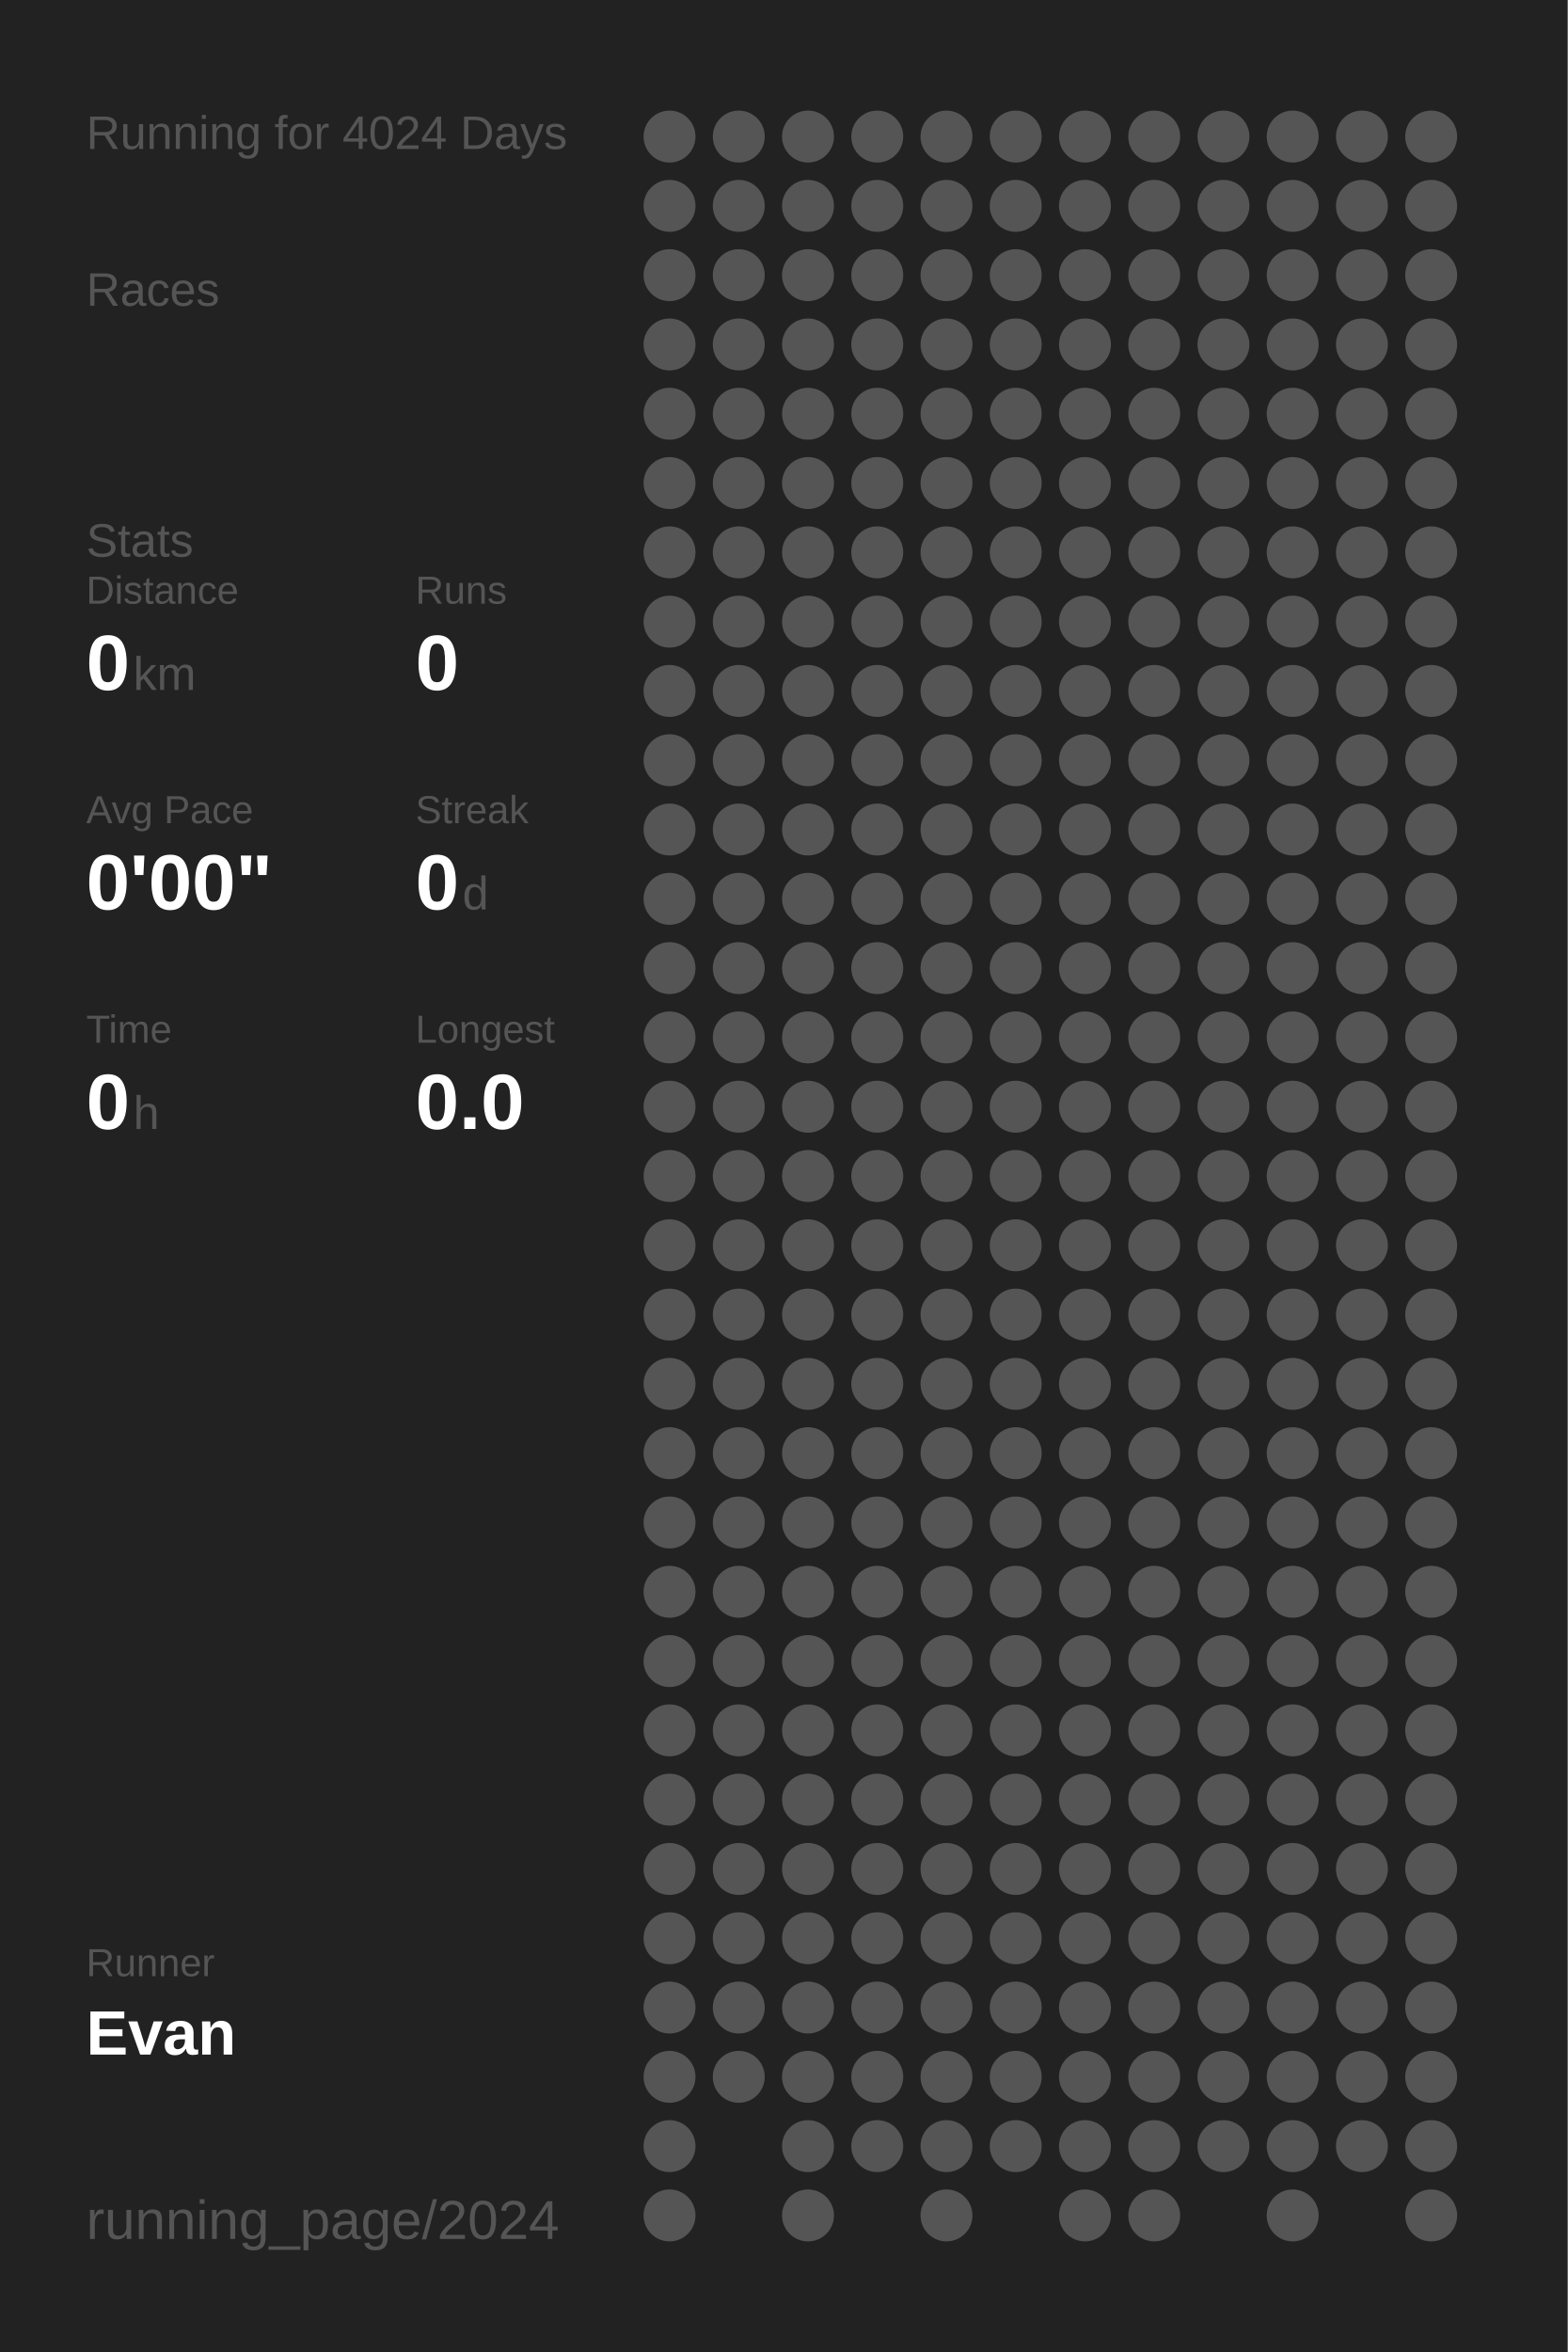
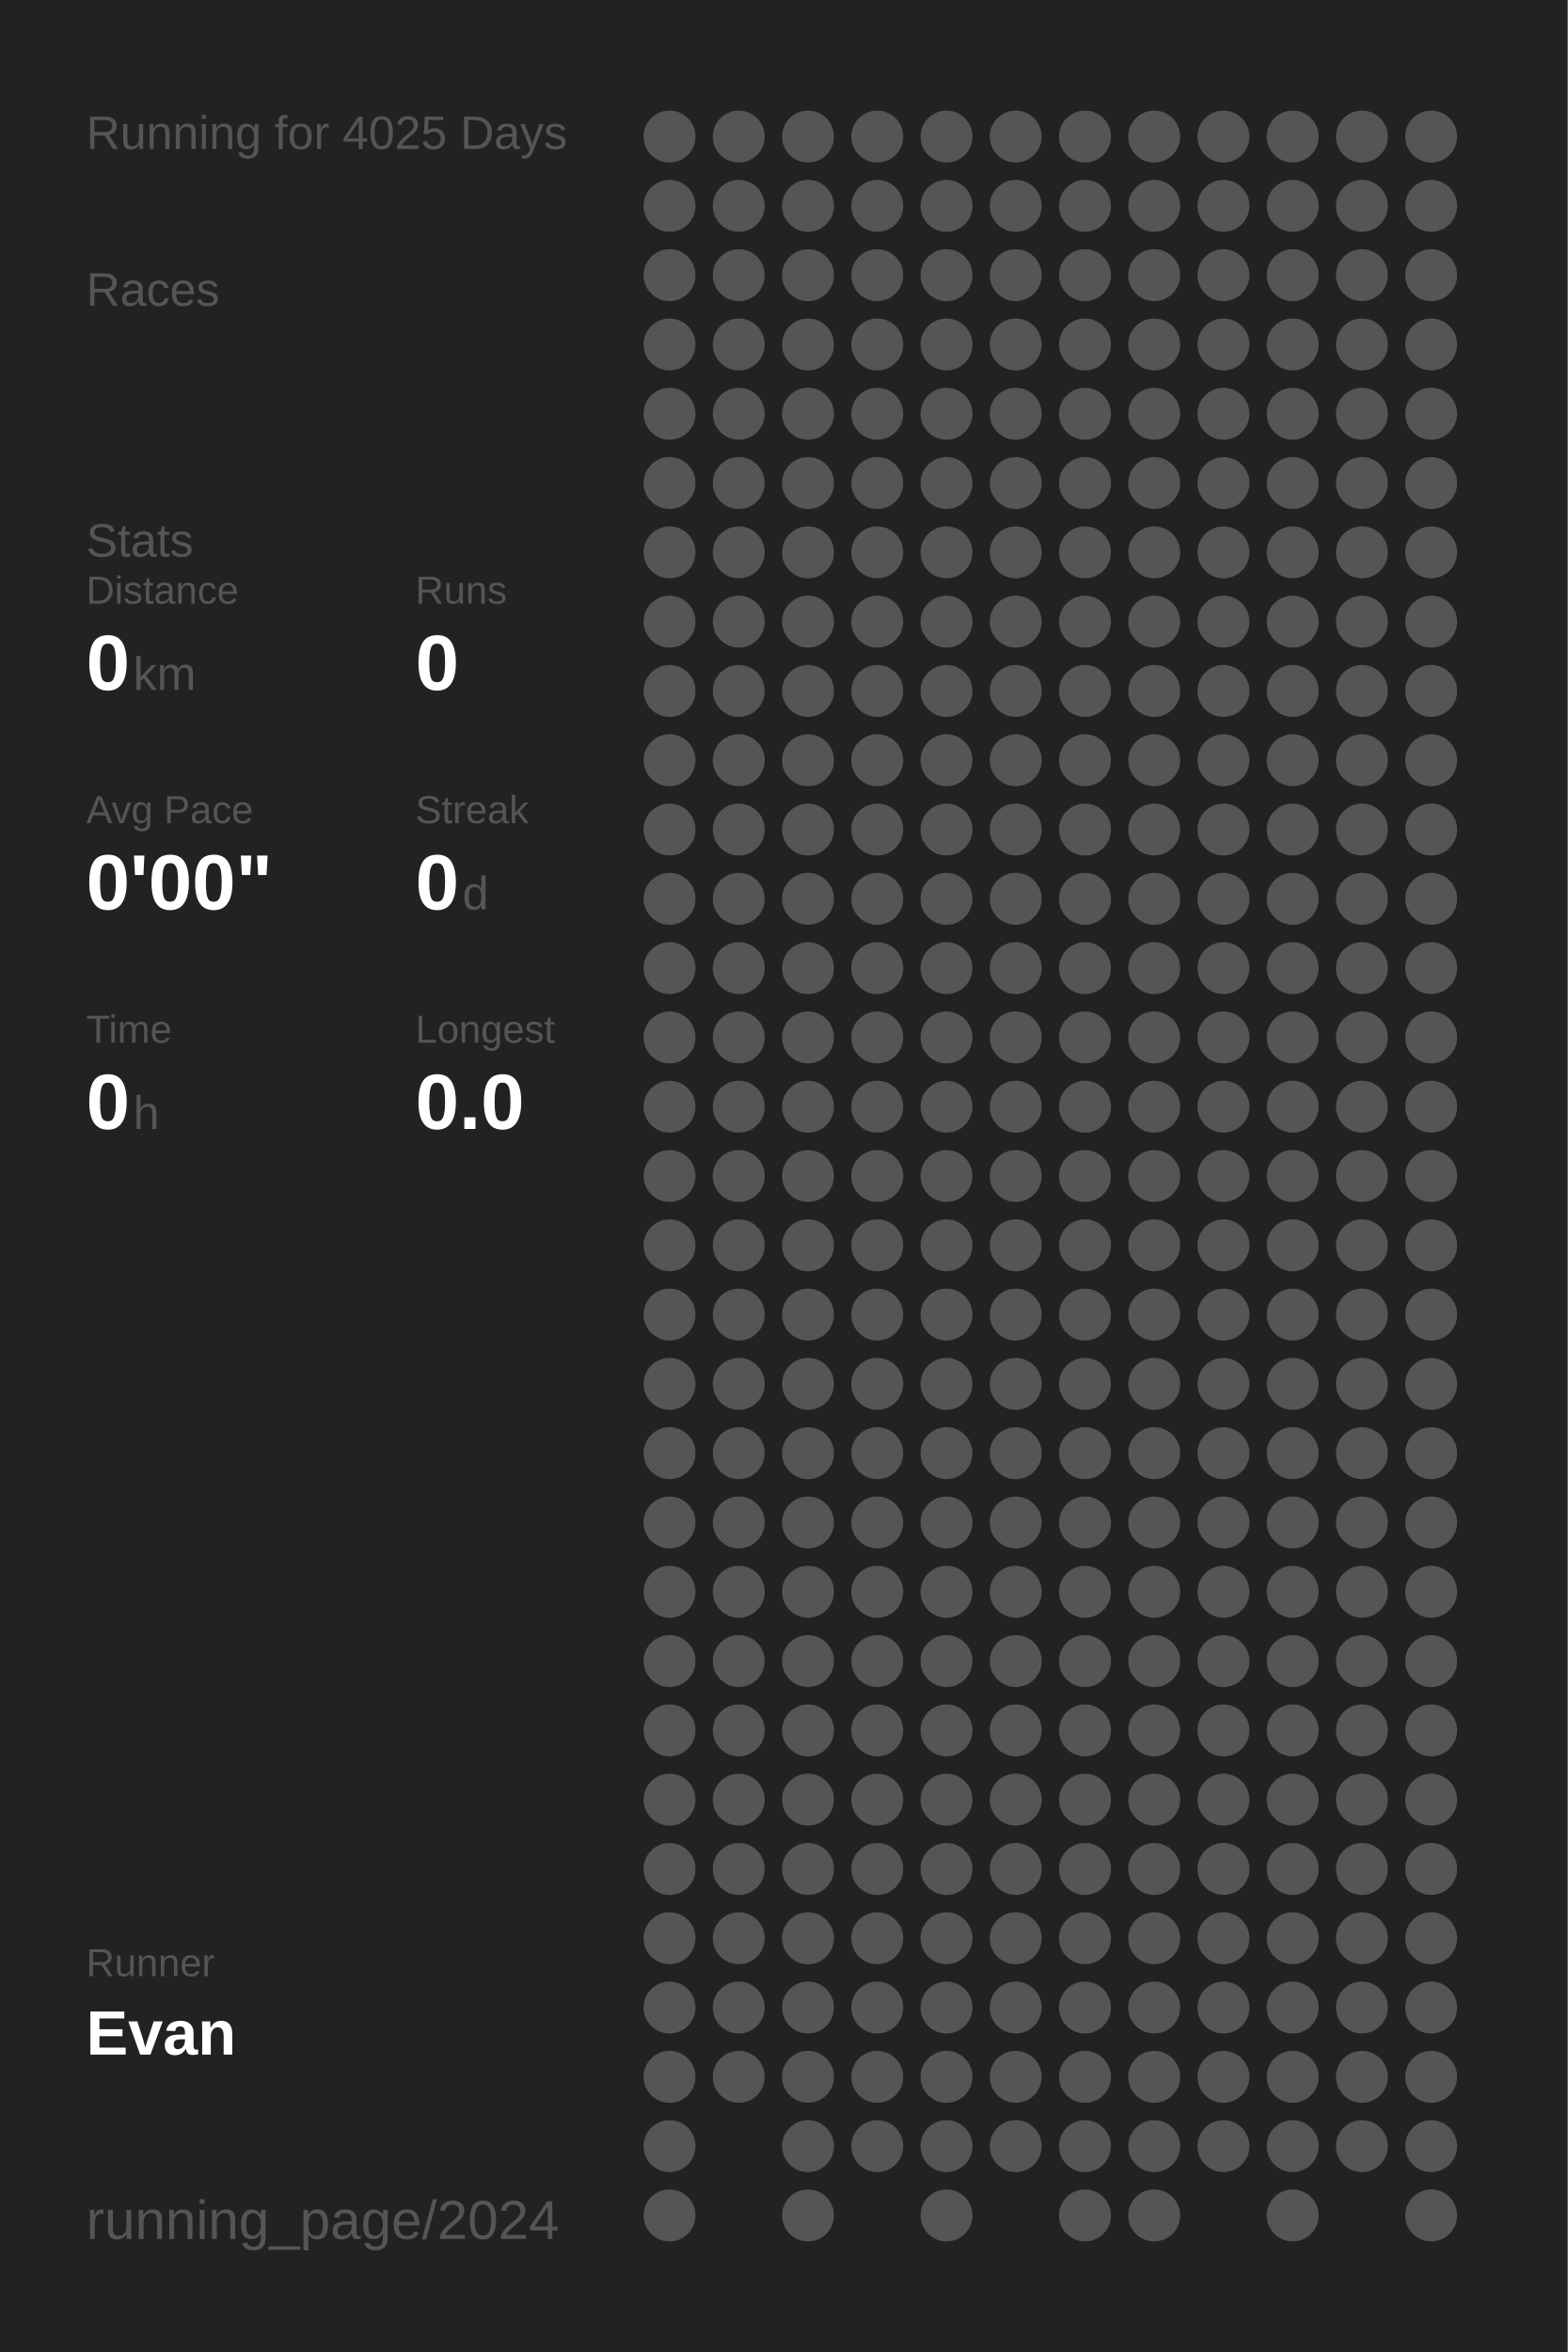
<svg xmlns="http://www.w3.org/2000/svg" baseProfile="full" height="300mm" version="1.1" viewBox="0,0,200,300" width="200mm">
  <defs />
  <rect fill="#222222" height="300" width="200" x="0" y="0" />
-   <text fill="#555555" style="font-size:6px; font-family:Arial;" x="11" y="19">Running for 4024 Days</text>
+   <text fill="#555555" style="font-size:6px; font-family:Arial;" x="11" y="19">Running for 4025 Days</text>
  <text fill="#555555" style="font-size:6px; font-family:Arial;" x="11" y="39">Races</text>
  <text fill="#555555" style="font-size:6px; font-family:Arial;" x="11" y="71">Stats</text>
  <text fill="#555555" style="font-size:5px; font-family:Arial;" x="11" y="77">Distance</text>
  <text fill="#FFFFFF" style="font-size:10px; font-family:Arial; font-weight:bold;" x="11" y="88">0</text>
  <text fill="#555555" style="font-size:6px; font-family:Arial;" x="17" y="88">km</text>
  <text fill="#555555" style="font-size:5px; font-family:Arial;" x="53" y="77">Runs</text>
  <text fill="#FFFFFF" style="font-size:10px; font-family:Arial; font-weight:bold;" x="53" y="88">0</text>
  <text fill="#555555" style="font-size:5px; font-family:Arial;" x="11" y="105">Avg Pace</text>
  <text fill="#FFFFFF" style="font-size:10px; font-family:Arial; font-weight:bold;" x="11" y="116">0'00"</text>
  <text fill="#555555" style="font-size:5px; font-family:Arial;" x="53" y="105">Streak</text>
  <text fill="#FFFFFF" style="font-size:10px; font-family:Arial; font-weight:bold;" x="53" y="116">0</text>
  <text fill="#555555" style="font-size:6px; font-family:Arial;" x="59" y="116">d</text>
  <text fill="#555555" style="font-size:5px; font-family:Arial;" x="11" y="133">Time</text>
  <text fill="#FFFFFF" style="font-size:10px; font-family:Arial; font-weight:bold;" x="11" y="144">0</text>
  <text fill="#555555" style="font-size:6px; font-family:Arial;" x="17" y="144">h</text>
  <text fill="#555555" style="font-size:5px; font-family:Arial;" x="53" y="133">Longest</text>
  <text fill="#FFFFFF" style="font-size:10px; font-family:Arial; font-weight:bold;" x="53" y="144">0.0</text>
  <text fill="#555555" style="font-size:5px; font-family:Arial;" x="11" y="252.065">Runner</text>
  <text fill="#FFFFFF" style="font-size:8px; font-family:Arial; font-weight:bold;" x="11" y="262.065">Evan</text>
  <text fill="#555555" style="font-size:7px; font-family:Arial;" x="11" y="285.581">running_page/2024</text>
  <circle cx="85.417" cy="17.419" fill="#555555" r="3.312" />
  <circle cx="85.417" cy="26.258" fill="#555555" r="3.312" />
  <circle cx="85.417" cy="35.097" fill="#555555" r="3.312" />
  <circle cx="85.417" cy="43.935" fill="#555555" r="3.312" />
  <circle cx="85.417" cy="52.774" fill="#555555" r="3.312" />
  <circle cx="85.417" cy="61.613" fill="#555555" r="3.312" />
  <circle cx="85.417" cy="70.452" fill="#555555" r="3.312" />
  <circle cx="85.417" cy="79.29" fill="#555555" r="3.312" />
  <circle cx="85.417" cy="88.129" fill="#555555" r="3.312" />
  <circle cx="85.417" cy="96.968" fill="#555555" r="3.312" />
  <circle cx="85.417" cy="105.806" fill="#555555" r="3.312" />
  <circle cx="85.417" cy="114.645" fill="#555555" r="3.312" />
  <circle cx="85.417" cy="123.484" fill="#555555" r="3.312" />
  <circle cx="85.417" cy="132.323" fill="#555555" r="3.312" />
  <circle cx="85.417" cy="141.161" fill="#555555" r="3.312" />
  <circle cx="85.417" cy="150" fill="#555555" r="3.312" />
  <circle cx="85.417" cy="158.839" fill="#555555" r="3.312" />
  <circle cx="85.417" cy="167.677" fill="#555555" r="3.312" />
  <circle cx="85.417" cy="176.516" fill="#555555" r="3.312" />
  <circle cx="85.417" cy="185.355" fill="#555555" r="3.312" />
  <circle cx="85.417" cy="194.194" fill="#555555" r="3.312" />
  <circle cx="85.417" cy="203.032" fill="#555555" r="3.312" />
  <circle cx="85.417" cy="211.871" fill="#555555" r="3.312" />
  <circle cx="85.417" cy="220.71" fill="#555555" r="3.312" />
  <circle cx="85.417" cy="229.548" fill="#555555" r="3.312" />
  <circle cx="85.417" cy="238.387" fill="#555555" r="3.312" />
  <circle cx="85.417" cy="247.226" fill="#555555" r="3.312" />
  <circle cx="85.417" cy="256.065" fill="#555555" r="3.312" />
  <circle cx="85.417" cy="264.903" fill="#555555" r="3.312" />
  <circle cx="85.417" cy="273.742" fill="#555555" r="3.312" />
  <circle cx="85.417" cy="282.581" fill="#555555" r="3.312" />
  <circle cx="94.25" cy="17.419" fill="#555555" r="3.312" />
  <circle cx="94.25" cy="26.258" fill="#555555" r="3.312" />
  <circle cx="94.25" cy="35.097" fill="#555555" r="3.312" />
  <circle cx="94.25" cy="43.935" fill="#555555" r="3.312" />
  <circle cx="94.25" cy="52.774" fill="#555555" r="3.312" />
  <circle cx="94.25" cy="61.613" fill="#555555" r="3.312" />
  <circle cx="94.25" cy="70.452" fill="#555555" r="3.312" />
  <circle cx="94.25" cy="79.29" fill="#555555" r="3.312" />
  <circle cx="94.25" cy="88.129" fill="#555555" r="3.312" />
  <circle cx="94.25" cy="96.968" fill="#555555" r="3.312" />
  <circle cx="94.25" cy="105.806" fill="#555555" r="3.312" />
  <circle cx="94.25" cy="114.645" fill="#555555" r="3.312" />
  <circle cx="94.25" cy="123.484" fill="#555555" r="3.312" />
  <circle cx="94.25" cy="132.323" fill="#555555" r="3.312" />
  <circle cx="94.25" cy="141.161" fill="#555555" r="3.312" />
  <circle cx="94.25" cy="150" fill="#555555" r="3.312" />
  <circle cx="94.25" cy="158.839" fill="#555555" r="3.312" />
  <circle cx="94.25" cy="167.677" fill="#555555" r="3.312" />
  <circle cx="94.25" cy="176.516" fill="#555555" r="3.312" />
  <circle cx="94.25" cy="185.355" fill="#555555" r="3.312" />
  <circle cx="94.25" cy="194.194" fill="#555555" r="3.312" />
  <circle cx="94.25" cy="203.032" fill="#555555" r="3.312" />
  <circle cx="94.25" cy="211.871" fill="#555555" r="3.312" />
  <circle cx="94.25" cy="220.71" fill="#555555" r="3.312" />
  <circle cx="94.25" cy="229.548" fill="#555555" r="3.312" />
  <circle cx="94.25" cy="238.387" fill="#555555" r="3.312" />
  <circle cx="94.25" cy="247.226" fill="#555555" r="3.312" />
  <circle cx="94.25" cy="256.065" fill="#555555" r="3.312" />
  <circle cx="94.25" cy="264.903" fill="#555555" r="3.312" />
  <circle cx="103.083" cy="17.419" fill="#555555" r="3.312" />
  <circle cx="103.083" cy="26.258" fill="#555555" r="3.312" />
  <circle cx="103.083" cy="35.097" fill="#555555" r="3.312" />
  <circle cx="103.083" cy="43.935" fill="#555555" r="3.312" />
  <circle cx="103.083" cy="52.774" fill="#555555" r="3.312" />
  <circle cx="103.083" cy="61.613" fill="#555555" r="3.312" />
  <circle cx="103.083" cy="70.452" fill="#555555" r="3.312" />
  <circle cx="103.083" cy="79.29" fill="#555555" r="3.312" />
  <circle cx="103.083" cy="88.129" fill="#555555" r="3.312" />
  <circle cx="103.083" cy="96.968" fill="#555555" r="3.312" />
  <circle cx="103.083" cy="105.806" fill="#555555" r="3.312" />
  <circle cx="103.083" cy="114.645" fill="#555555" r="3.312" />
  <circle cx="103.083" cy="123.484" fill="#555555" r="3.312" />
  <circle cx="103.083" cy="132.323" fill="#555555" r="3.312" />
  <circle cx="103.083" cy="141.161" fill="#555555" r="3.312" />
  <circle cx="103.083" cy="150" fill="#555555" r="3.312" />
  <circle cx="103.083" cy="158.839" fill="#555555" r="3.312" />
  <circle cx="103.083" cy="167.677" fill="#555555" r="3.312" />
  <circle cx="103.083" cy="176.516" fill="#555555" r="3.312" />
  <circle cx="103.083" cy="185.355" fill="#555555" r="3.312" />
  <circle cx="103.083" cy="194.194" fill="#555555" r="3.312" />
  <circle cx="103.083" cy="203.032" fill="#555555" r="3.312" />
  <circle cx="103.083" cy="211.871" fill="#555555" r="3.312" />
  <circle cx="103.083" cy="220.71" fill="#555555" r="3.312" />
  <circle cx="103.083" cy="229.548" fill="#555555" r="3.312" />
  <circle cx="103.083" cy="238.387" fill="#555555" r="3.312" />
  <circle cx="103.083" cy="247.226" fill="#555555" r="3.312" />
  <circle cx="103.083" cy="256.065" fill="#555555" r="3.312" />
  <circle cx="103.083" cy="264.903" fill="#555555" r="3.312" />
  <circle cx="103.083" cy="273.742" fill="#555555" r="3.312" />
  <circle cx="103.083" cy="282.581" fill="#555555" r="3.312" />
  <circle cx="111.917" cy="17.419" fill="#555555" r="3.312" />
  <circle cx="111.917" cy="26.258" fill="#555555" r="3.312" />
  <circle cx="111.917" cy="35.097" fill="#555555" r="3.312" />
  <circle cx="111.917" cy="43.935" fill="#555555" r="3.312" />
  <circle cx="111.917" cy="52.774" fill="#555555" r="3.312" />
  <circle cx="111.917" cy="61.613" fill="#555555" r="3.312" />
  <circle cx="111.917" cy="70.452" fill="#555555" r="3.312" />
  <circle cx="111.917" cy="79.29" fill="#555555" r="3.312" />
  <circle cx="111.917" cy="88.129" fill="#555555" r="3.312" />
  <circle cx="111.917" cy="96.968" fill="#555555" r="3.312" />
  <circle cx="111.917" cy="105.806" fill="#555555" r="3.312" />
  <circle cx="111.917" cy="114.645" fill="#555555" r="3.312" />
  <circle cx="111.917" cy="123.484" fill="#555555" r="3.312" />
  <circle cx="111.917" cy="132.323" fill="#555555" r="3.312" />
  <circle cx="111.917" cy="141.161" fill="#555555" r="3.312" />
  <circle cx="111.917" cy="150" fill="#555555" r="3.312" />
  <circle cx="111.917" cy="158.839" fill="#555555" r="3.312" />
  <circle cx="111.917" cy="167.677" fill="#555555" r="3.312" />
  <circle cx="111.917" cy="176.516" fill="#555555" r="3.312" />
  <circle cx="111.917" cy="185.355" fill="#555555" r="3.312" />
  <circle cx="111.917" cy="194.194" fill="#555555" r="3.312" />
  <circle cx="111.917" cy="203.032" fill="#555555" r="3.312" />
  <circle cx="111.917" cy="211.871" fill="#555555" r="3.312" />
  <circle cx="111.917" cy="220.71" fill="#555555" r="3.312" />
  <circle cx="111.917" cy="229.548" fill="#555555" r="3.312" />
  <circle cx="111.917" cy="238.387" fill="#555555" r="3.312" />
  <circle cx="111.917" cy="247.226" fill="#555555" r="3.312" />
  <circle cx="111.917" cy="256.065" fill="#555555" r="3.312" />
  <circle cx="111.917" cy="264.903" fill="#555555" r="3.312" />
  <circle cx="111.917" cy="273.742" fill="#555555" r="3.312" />
  <circle cx="120.75" cy="17.419" fill="#555555" r="3.312" />
  <circle cx="120.75" cy="26.258" fill="#555555" r="3.312" />
  <circle cx="120.75" cy="35.097" fill="#555555" r="3.312" />
  <circle cx="120.75" cy="43.935" fill="#555555" r="3.312" />
  <circle cx="120.75" cy="52.774" fill="#555555" r="3.312" />
  <circle cx="120.75" cy="61.613" fill="#555555" r="3.312" />
  <circle cx="120.75" cy="70.452" fill="#555555" r="3.312" />
  <circle cx="120.75" cy="79.29" fill="#555555" r="3.312" />
  <circle cx="120.75" cy="88.129" fill="#555555" r="3.312" />
  <circle cx="120.75" cy="96.968" fill="#555555" r="3.312" />
  <circle cx="120.75" cy="105.806" fill="#555555" r="3.312" />
  <circle cx="120.75" cy="114.645" fill="#555555" r="3.312" />
  <circle cx="120.75" cy="123.484" fill="#555555" r="3.312" />
  <circle cx="120.75" cy="132.323" fill="#555555" r="3.312" />
  <circle cx="120.75" cy="141.161" fill="#555555" r="3.312" />
  <circle cx="120.75" cy="150" fill="#555555" r="3.312" />
  <circle cx="120.75" cy="158.839" fill="#555555" r="3.312" />
  <circle cx="120.75" cy="167.677" fill="#555555" r="3.312" />
  <circle cx="120.75" cy="176.516" fill="#555555" r="3.312" />
  <circle cx="120.75" cy="185.355" fill="#555555" r="3.312" />
  <circle cx="120.75" cy="194.194" fill="#555555" r="3.312" />
  <circle cx="120.75" cy="203.032" fill="#555555" r="3.312" />
  <circle cx="120.75" cy="211.871" fill="#555555" r="3.312" />
  <circle cx="120.75" cy="220.71" fill="#555555" r="3.312" />
  <circle cx="120.75" cy="229.548" fill="#555555" r="3.312" />
  <circle cx="120.75" cy="238.387" fill="#555555" r="3.312" />
  <circle cx="120.75" cy="247.226" fill="#555555" r="3.312" />
  <circle cx="120.75" cy="256.065" fill="#555555" r="3.312" />
  <circle cx="120.75" cy="264.903" fill="#555555" r="3.312" />
  <circle cx="120.75" cy="273.742" fill="#555555" r="3.312" />
  <circle cx="120.75" cy="282.581" fill="#555555" r="3.312" />
  <circle cx="129.583" cy="17.419" fill="#555555" r="3.312" />
  <circle cx="129.583" cy="26.258" fill="#555555" r="3.312" />
  <circle cx="129.583" cy="35.097" fill="#555555" r="3.312" />
  <circle cx="129.583" cy="43.935" fill="#555555" r="3.312" />
  <circle cx="129.583" cy="52.774" fill="#555555" r="3.312" />
  <circle cx="129.583" cy="61.613" fill="#555555" r="3.312" />
  <circle cx="129.583" cy="70.452" fill="#555555" r="3.312" />
  <circle cx="129.583" cy="79.29" fill="#555555" r="3.312" />
  <circle cx="129.583" cy="88.129" fill="#555555" r="3.312" />
  <circle cx="129.583" cy="96.968" fill="#555555" r="3.312" />
  <circle cx="129.583" cy="105.806" fill="#555555" r="3.312" />
  <circle cx="129.583" cy="114.645" fill="#555555" r="3.312" />
  <circle cx="129.583" cy="123.484" fill="#555555" r="3.312" />
  <circle cx="129.583" cy="132.323" fill="#555555" r="3.312" />
  <circle cx="129.583" cy="141.161" fill="#555555" r="3.312" />
  <circle cx="129.583" cy="150" fill="#555555" r="3.312" />
  <circle cx="129.583" cy="158.839" fill="#555555" r="3.312" />
  <circle cx="129.583" cy="167.677" fill="#555555" r="3.312" />
  <circle cx="129.583" cy="176.516" fill="#555555" r="3.312" />
  <circle cx="129.583" cy="185.355" fill="#555555" r="3.312" />
  <circle cx="129.583" cy="194.194" fill="#555555" r="3.312" />
  <circle cx="129.583" cy="203.032" fill="#555555" r="3.312" />
  <circle cx="129.583" cy="211.871" fill="#555555" r="3.312" />
  <circle cx="129.583" cy="220.71" fill="#555555" r="3.312" />
  <circle cx="129.583" cy="229.548" fill="#555555" r="3.312" />
  <circle cx="129.583" cy="238.387" fill="#555555" r="3.312" />
  <circle cx="129.583" cy="247.226" fill="#555555" r="3.312" />
  <circle cx="129.583" cy="256.065" fill="#555555" r="3.312" />
  <circle cx="129.583" cy="264.903" fill="#555555" r="3.312" />
  <circle cx="129.583" cy="273.742" fill="#555555" r="3.312" />
  <circle cx="138.417" cy="17.419" fill="#555555" r="3.312" />
  <circle cx="138.417" cy="26.258" fill="#555555" r="3.312" />
  <circle cx="138.417" cy="35.097" fill="#555555" r="3.312" />
  <circle cx="138.417" cy="43.935" fill="#555555" r="3.312" />
  <circle cx="138.417" cy="52.774" fill="#555555" r="3.312" />
  <circle cx="138.417" cy="61.613" fill="#555555" r="3.312" />
  <circle cx="138.417" cy="70.452" fill="#555555" r="3.312" />
  <circle cx="138.417" cy="79.29" fill="#555555" r="3.312" />
  <circle cx="138.417" cy="88.129" fill="#555555" r="3.312" />
  <circle cx="138.417" cy="96.968" fill="#555555" r="3.312" />
  <circle cx="138.417" cy="105.806" fill="#555555" r="3.312" />
  <circle cx="138.417" cy="114.645" fill="#555555" r="3.312" />
  <circle cx="138.417" cy="123.484" fill="#555555" r="3.312" />
  <circle cx="138.417" cy="132.323" fill="#555555" r="3.312" />
  <circle cx="138.417" cy="141.161" fill="#555555" r="3.312" />
  <circle cx="138.417" cy="150" fill="#555555" r="3.312" />
  <circle cx="138.417" cy="158.839" fill="#555555" r="3.312" />
  <circle cx="138.417" cy="167.677" fill="#555555" r="3.312" />
  <circle cx="138.417" cy="176.516" fill="#555555" r="3.312" />
  <circle cx="138.417" cy="185.355" fill="#555555" r="3.312" />
  <circle cx="138.417" cy="194.194" fill="#555555" r="3.312" />
  <circle cx="138.417" cy="203.032" fill="#555555" r="3.312" />
  <circle cx="138.417" cy="211.871" fill="#555555" r="3.312" />
  <circle cx="138.417" cy="220.71" fill="#555555" r="3.312" />
  <circle cx="138.417" cy="229.548" fill="#555555" r="3.312" />
  <circle cx="138.417" cy="238.387" fill="#555555" r="3.312" />
  <circle cx="138.417" cy="247.226" fill="#555555" r="3.312" />
  <circle cx="138.417" cy="256.065" fill="#555555" r="3.312" />
  <circle cx="138.417" cy="264.903" fill="#555555" r="3.312" />
  <circle cx="138.417" cy="273.742" fill="#555555" r="3.312" />
  <circle cx="138.417" cy="282.581" fill="#555555" r="3.312" />
  <circle cx="147.25" cy="17.419" fill="#555555" r="3.312" />
  <circle cx="147.25" cy="26.258" fill="#555555" r="3.312" />
  <circle cx="147.25" cy="35.097" fill="#555555" r="3.312" />
  <circle cx="147.25" cy="43.935" fill="#555555" r="3.312" />
  <circle cx="147.25" cy="52.774" fill="#555555" r="3.312" />
  <circle cx="147.25" cy="61.613" fill="#555555" r="3.312" />
  <circle cx="147.25" cy="70.452" fill="#555555" r="3.312" />
  <circle cx="147.25" cy="79.29" fill="#555555" r="3.312" />
  <circle cx="147.25" cy="88.129" fill="#555555" r="3.312" />
  <circle cx="147.25" cy="96.968" fill="#555555" r="3.312" />
  <circle cx="147.25" cy="105.806" fill="#555555" r="3.312" />
  <circle cx="147.25" cy="114.645" fill="#555555" r="3.312" />
  <circle cx="147.25" cy="123.484" fill="#555555" r="3.312" />
  <circle cx="147.25" cy="132.323" fill="#555555" r="3.312" />
  <circle cx="147.25" cy="141.161" fill="#555555" r="3.312" />
  <circle cx="147.25" cy="150" fill="#555555" r="3.312" />
  <circle cx="147.25" cy="158.839" fill="#555555" r="3.312" />
  <circle cx="147.25" cy="167.677" fill="#555555" r="3.312" />
  <circle cx="147.25" cy="176.516" fill="#555555" r="3.312" />
  <circle cx="147.25" cy="185.355" fill="#555555" r="3.312" />
  <circle cx="147.25" cy="194.194" fill="#555555" r="3.312" />
  <circle cx="147.25" cy="203.032" fill="#555555" r="3.312" />
  <circle cx="147.25" cy="211.871" fill="#555555" r="3.312" />
  <circle cx="147.25" cy="220.71" fill="#555555" r="3.312" />
  <circle cx="147.25" cy="229.548" fill="#555555" r="3.312" />
  <circle cx="147.25" cy="238.387" fill="#555555" r="3.312" />
  <circle cx="147.25" cy="247.226" fill="#555555" r="3.312" />
  <circle cx="147.25" cy="256.065" fill="#555555" r="3.312" />
  <circle cx="147.25" cy="264.903" fill="#555555" r="3.312" />
  <circle cx="147.25" cy="273.742" fill="#555555" r="3.312" />
  <circle cx="147.25" cy="282.581" fill="#555555" r="3.312" />
  <circle cx="156.083" cy="17.419" fill="#555555" r="3.312" />
  <circle cx="156.083" cy="26.258" fill="#555555" r="3.312" />
  <circle cx="156.083" cy="35.097" fill="#555555" r="3.312" />
  <circle cx="156.083" cy="43.935" fill="#555555" r="3.312" />
  <circle cx="156.083" cy="52.774" fill="#555555" r="3.312" />
  <circle cx="156.083" cy="61.613" fill="#555555" r="3.312" />
  <circle cx="156.083" cy="70.452" fill="#555555" r="3.312" />
  <circle cx="156.083" cy="79.29" fill="#555555" r="3.312" />
  <circle cx="156.083" cy="88.129" fill="#555555" r="3.312" />
  <circle cx="156.083" cy="96.968" fill="#555555" r="3.312" />
  <circle cx="156.083" cy="105.806" fill="#555555" r="3.312" />
  <circle cx="156.083" cy="114.645" fill="#555555" r="3.312" />
  <circle cx="156.083" cy="123.484" fill="#555555" r="3.312" />
  <circle cx="156.083" cy="132.323" fill="#555555" r="3.312" />
  <circle cx="156.083" cy="141.161" fill="#555555" r="3.312" />
  <circle cx="156.083" cy="150" fill="#555555" r="3.312" />
  <circle cx="156.083" cy="158.839" fill="#555555" r="3.312" />
  <circle cx="156.083" cy="167.677" fill="#555555" r="3.312" />
  <circle cx="156.083" cy="176.516" fill="#555555" r="3.312" />
  <circle cx="156.083" cy="185.355" fill="#555555" r="3.312" />
  <circle cx="156.083" cy="194.194" fill="#555555" r="3.312" />
  <circle cx="156.083" cy="203.032" fill="#555555" r="3.312" />
  <circle cx="156.083" cy="211.871" fill="#555555" r="3.312" />
  <circle cx="156.083" cy="220.71" fill="#555555" r="3.312" />
  <circle cx="156.083" cy="229.548" fill="#555555" r="3.312" />
  <circle cx="156.083" cy="238.387" fill="#555555" r="3.312" />
  <circle cx="156.083" cy="247.226" fill="#555555" r="3.312" />
  <circle cx="156.083" cy="256.065" fill="#555555" r="3.312" />
  <circle cx="156.083" cy="264.903" fill="#555555" r="3.312" />
  <circle cx="156.083" cy="273.742" fill="#555555" r="3.312" />
  <circle cx="164.917" cy="17.419" fill="#555555" r="3.312" />
  <circle cx="164.917" cy="26.258" fill="#555555" r="3.312" />
  <circle cx="164.917" cy="35.097" fill="#555555" r="3.312" />
  <circle cx="164.917" cy="43.935" fill="#555555" r="3.312" />
  <circle cx="164.917" cy="52.774" fill="#555555" r="3.312" />
  <circle cx="164.917" cy="61.613" fill="#555555" r="3.312" />
  <circle cx="164.917" cy="70.452" fill="#555555" r="3.312" />
  <circle cx="164.917" cy="79.29" fill="#555555" r="3.312" />
  <circle cx="164.917" cy="88.129" fill="#555555" r="3.312" />
  <circle cx="164.917" cy="96.968" fill="#555555" r="3.312" />
  <circle cx="164.917" cy="105.806" fill="#555555" r="3.312" />
  <circle cx="164.917" cy="114.645" fill="#555555" r="3.312" />
  <circle cx="164.917" cy="123.484" fill="#555555" r="3.312" />
  <circle cx="164.917" cy="132.323" fill="#555555" r="3.312" />
  <circle cx="164.917" cy="141.161" fill="#555555" r="3.312" />
  <circle cx="164.917" cy="150" fill="#555555" r="3.312" />
  <circle cx="164.917" cy="158.839" fill="#555555" r="3.312" />
  <circle cx="164.917" cy="167.677" fill="#555555" r="3.312" />
  <circle cx="164.917" cy="176.516" fill="#555555" r="3.312" />
  <circle cx="164.917" cy="185.355" fill="#555555" r="3.312" />
  <circle cx="164.917" cy="194.194" fill="#555555" r="3.312" />
  <circle cx="164.917" cy="203.032" fill="#555555" r="3.312" />
  <circle cx="164.917" cy="211.871" fill="#555555" r="3.312" />
  <circle cx="164.917" cy="220.71" fill="#555555" r="3.312" />
  <circle cx="164.917" cy="229.548" fill="#555555" r="3.312" />
  <circle cx="164.917" cy="238.387" fill="#555555" r="3.312" />
  <circle cx="164.917" cy="247.226" fill="#555555" r="3.312" />
  <circle cx="164.917" cy="256.065" fill="#555555" r="3.312" />
  <circle cx="164.917" cy="264.903" fill="#555555" r="3.312" />
  <circle cx="164.917" cy="273.742" fill="#555555" r="3.312" />
  <circle cx="164.917" cy="282.581" fill="#555555" r="3.312" />
  <circle cx="173.75" cy="17.419" fill="#555555" r="3.312" />
  <circle cx="173.75" cy="26.258" fill="#555555" r="3.312" />
  <circle cx="173.75" cy="35.097" fill="#555555" r="3.312" />
  <circle cx="173.75" cy="43.935" fill="#555555" r="3.312" />
  <circle cx="173.75" cy="52.774" fill="#555555" r="3.312" />
  <circle cx="173.75" cy="61.613" fill="#555555" r="3.312" />
  <circle cx="173.75" cy="70.452" fill="#555555" r="3.312" />
  <circle cx="173.75" cy="79.29" fill="#555555" r="3.312" />
  <circle cx="173.75" cy="88.129" fill="#555555" r="3.312" />
  <circle cx="173.75" cy="96.968" fill="#555555" r="3.312" />
  <circle cx="173.75" cy="105.806" fill="#555555" r="3.312" />
  <circle cx="173.75" cy="114.645" fill="#555555" r="3.312" />
  <circle cx="173.75" cy="123.484" fill="#555555" r="3.312" />
  <circle cx="173.75" cy="132.323" fill="#555555" r="3.312" />
  <circle cx="173.75" cy="141.161" fill="#555555" r="3.312" />
  <circle cx="173.75" cy="150" fill="#555555" r="3.312" />
  <circle cx="173.75" cy="158.839" fill="#555555" r="3.312" />
  <circle cx="173.75" cy="167.677" fill="#555555" r="3.312" />
  <circle cx="173.75" cy="176.516" fill="#555555" r="3.312" />
  <circle cx="173.75" cy="185.355" fill="#555555" r="3.312" />
  <circle cx="173.75" cy="194.194" fill="#555555" r="3.312" />
  <circle cx="173.75" cy="203.032" fill="#555555" r="3.312" />
  <circle cx="173.75" cy="211.871" fill="#555555" r="3.312" />
  <circle cx="173.75" cy="220.71" fill="#555555" r="3.312" />
  <circle cx="173.75" cy="229.548" fill="#555555" r="3.312" />
  <circle cx="173.75" cy="238.387" fill="#555555" r="3.312" />
  <circle cx="173.75" cy="247.226" fill="#555555" r="3.312" />
  <circle cx="173.75" cy="256.065" fill="#555555" r="3.312" />
  <circle cx="173.75" cy="264.903" fill="#555555" r="3.312" />
  <circle cx="173.75" cy="273.742" fill="#555555" r="3.312" />
  <circle cx="182.583" cy="17.419" fill="#555555" r="3.312" />
  <circle cx="182.583" cy="26.258" fill="#555555" r="3.312" />
  <circle cx="182.583" cy="35.097" fill="#555555" r="3.312" />
  <circle cx="182.583" cy="43.935" fill="#555555" r="3.312" />
  <circle cx="182.583" cy="52.774" fill="#555555" r="3.312" />
  <circle cx="182.583" cy="61.613" fill="#555555" r="3.312" />
  <circle cx="182.583" cy="70.452" fill="#555555" r="3.312" />
  <circle cx="182.583" cy="79.29" fill="#555555" r="3.312" />
  <circle cx="182.583" cy="88.129" fill="#555555" r="3.312" />
  <circle cx="182.583" cy="96.968" fill="#555555" r="3.312" />
  <circle cx="182.583" cy="105.806" fill="#555555" r="3.312" />
  <circle cx="182.583" cy="114.645" fill="#555555" r="3.312" />
  <circle cx="182.583" cy="123.484" fill="#555555" r="3.312" />
  <circle cx="182.583" cy="132.323" fill="#555555" r="3.312" />
  <circle cx="182.583" cy="141.161" fill="#555555" r="3.312" />
  <circle cx="182.583" cy="150" fill="#555555" r="3.312" />
  <circle cx="182.583" cy="158.839" fill="#555555" r="3.312" />
  <circle cx="182.583" cy="167.677" fill="#555555" r="3.312" />
  <circle cx="182.583" cy="176.516" fill="#555555" r="3.312" />
  <circle cx="182.583" cy="185.355" fill="#555555" r="3.312" />
  <circle cx="182.583" cy="194.194" fill="#555555" r="3.312" />
  <circle cx="182.583" cy="203.032" fill="#555555" r="3.312" />
  <circle cx="182.583" cy="211.871" fill="#555555" r="3.312" />
  <circle cx="182.583" cy="220.71" fill="#555555" r="3.312" />
  <circle cx="182.583" cy="229.548" fill="#555555" r="3.312" />
  <circle cx="182.583" cy="238.387" fill="#555555" r="3.312" />
  <circle cx="182.583" cy="247.226" fill="#555555" r="3.312" />
  <circle cx="182.583" cy="256.065" fill="#555555" r="3.312" />
  <circle cx="182.583" cy="264.903" fill="#555555" r="3.312" />
  <circle cx="182.583" cy="273.742" fill="#555555" r="3.312" />
  <circle cx="182.583" cy="282.581" fill="#555555" r="3.312" />
</svg>
